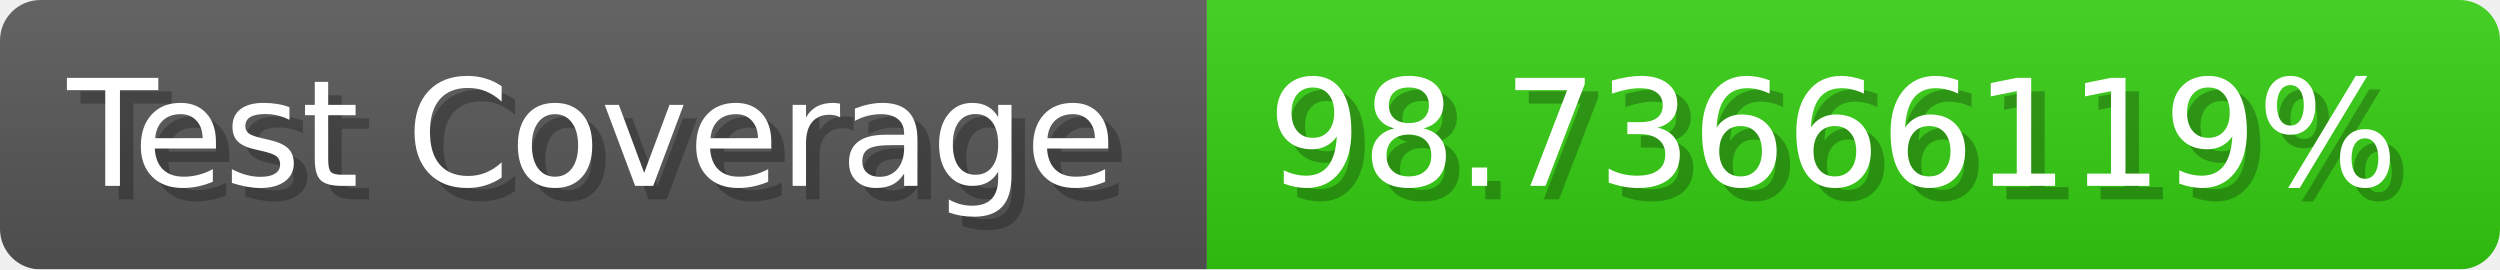
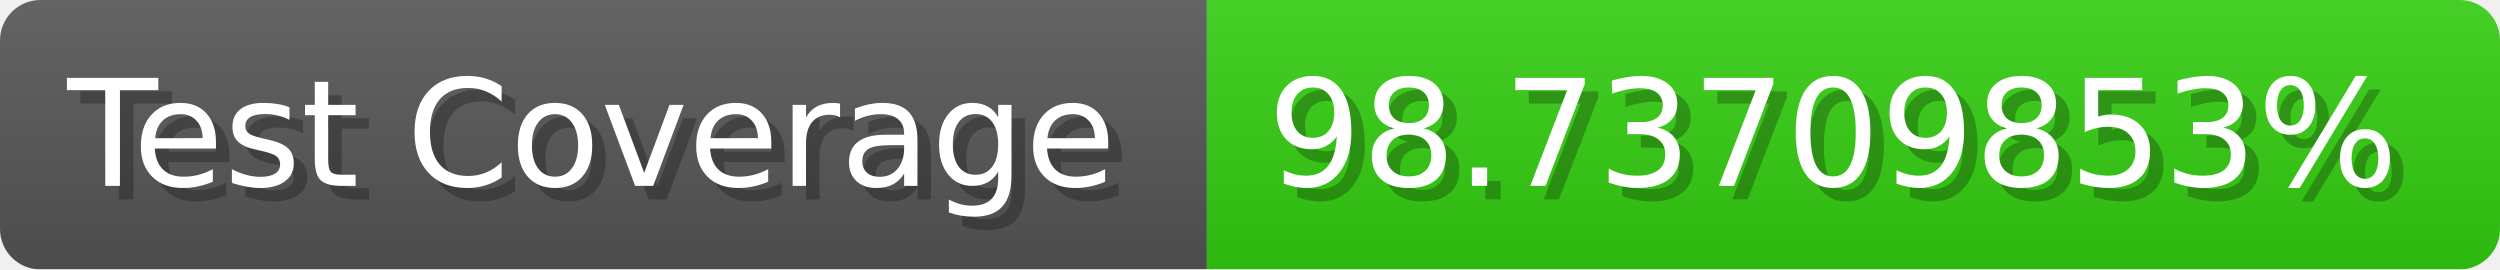
- <svg xmlns="http://www.w3.org/2000/svg" width="185.6" height="20" viewBox="0 0 1856 200" role="img" aria-label="Test Coverage: 98.73666119%">
+ <svg xmlns="http://www.w3.org/2000/svg" width="185.6" height="20" viewBox="0 0 1856 200" role="img" aria-label="Test Coverage: 98.73709853%">
  <linearGradient id="a" x2="0" y2="100%">
    <stop offset="0" stop-opacity=".1" stop-color="#EEE" />
    <stop offset="1" stop-opacity=".1" />
  </linearGradient>
  <mask id="m">
    <rect width="1856" height="200" rx="30" fill="#FFF" />
  </mask>
  <g mask="url(#m)">
    <rect width="896" height="200" fill="#555" />
    <rect width="960" height="200" fill="#3C1" x="896" />
    <rect width="1856" height="200" fill="url(#a)" />
  </g>
  <g aria-hidden="true" fill="#fff" text-anchor="start" font-family="Verdana,DejaVu Sans,sans-serif" font-size="110">
    <text x="60" y="148" textLength="796" fill="#000" opacity="0.25">Test Coverage</text>
    <text x="50" y="138" textLength="796">Test Coverage</text>
-     <text x="951" y="148" textLength="860" fill="#000" opacity="0.25">98.73666119%</text>
-     <text x="941" y="138" textLength="860">98.73666119%</text>
+     <text x="951" y="148" textLength="860" fill="#000" opacity="0.25">98.73709853%</text>
+     <text x="941" y="138" textLength="860">98.73709853%</text>
  </g>
</svg>
